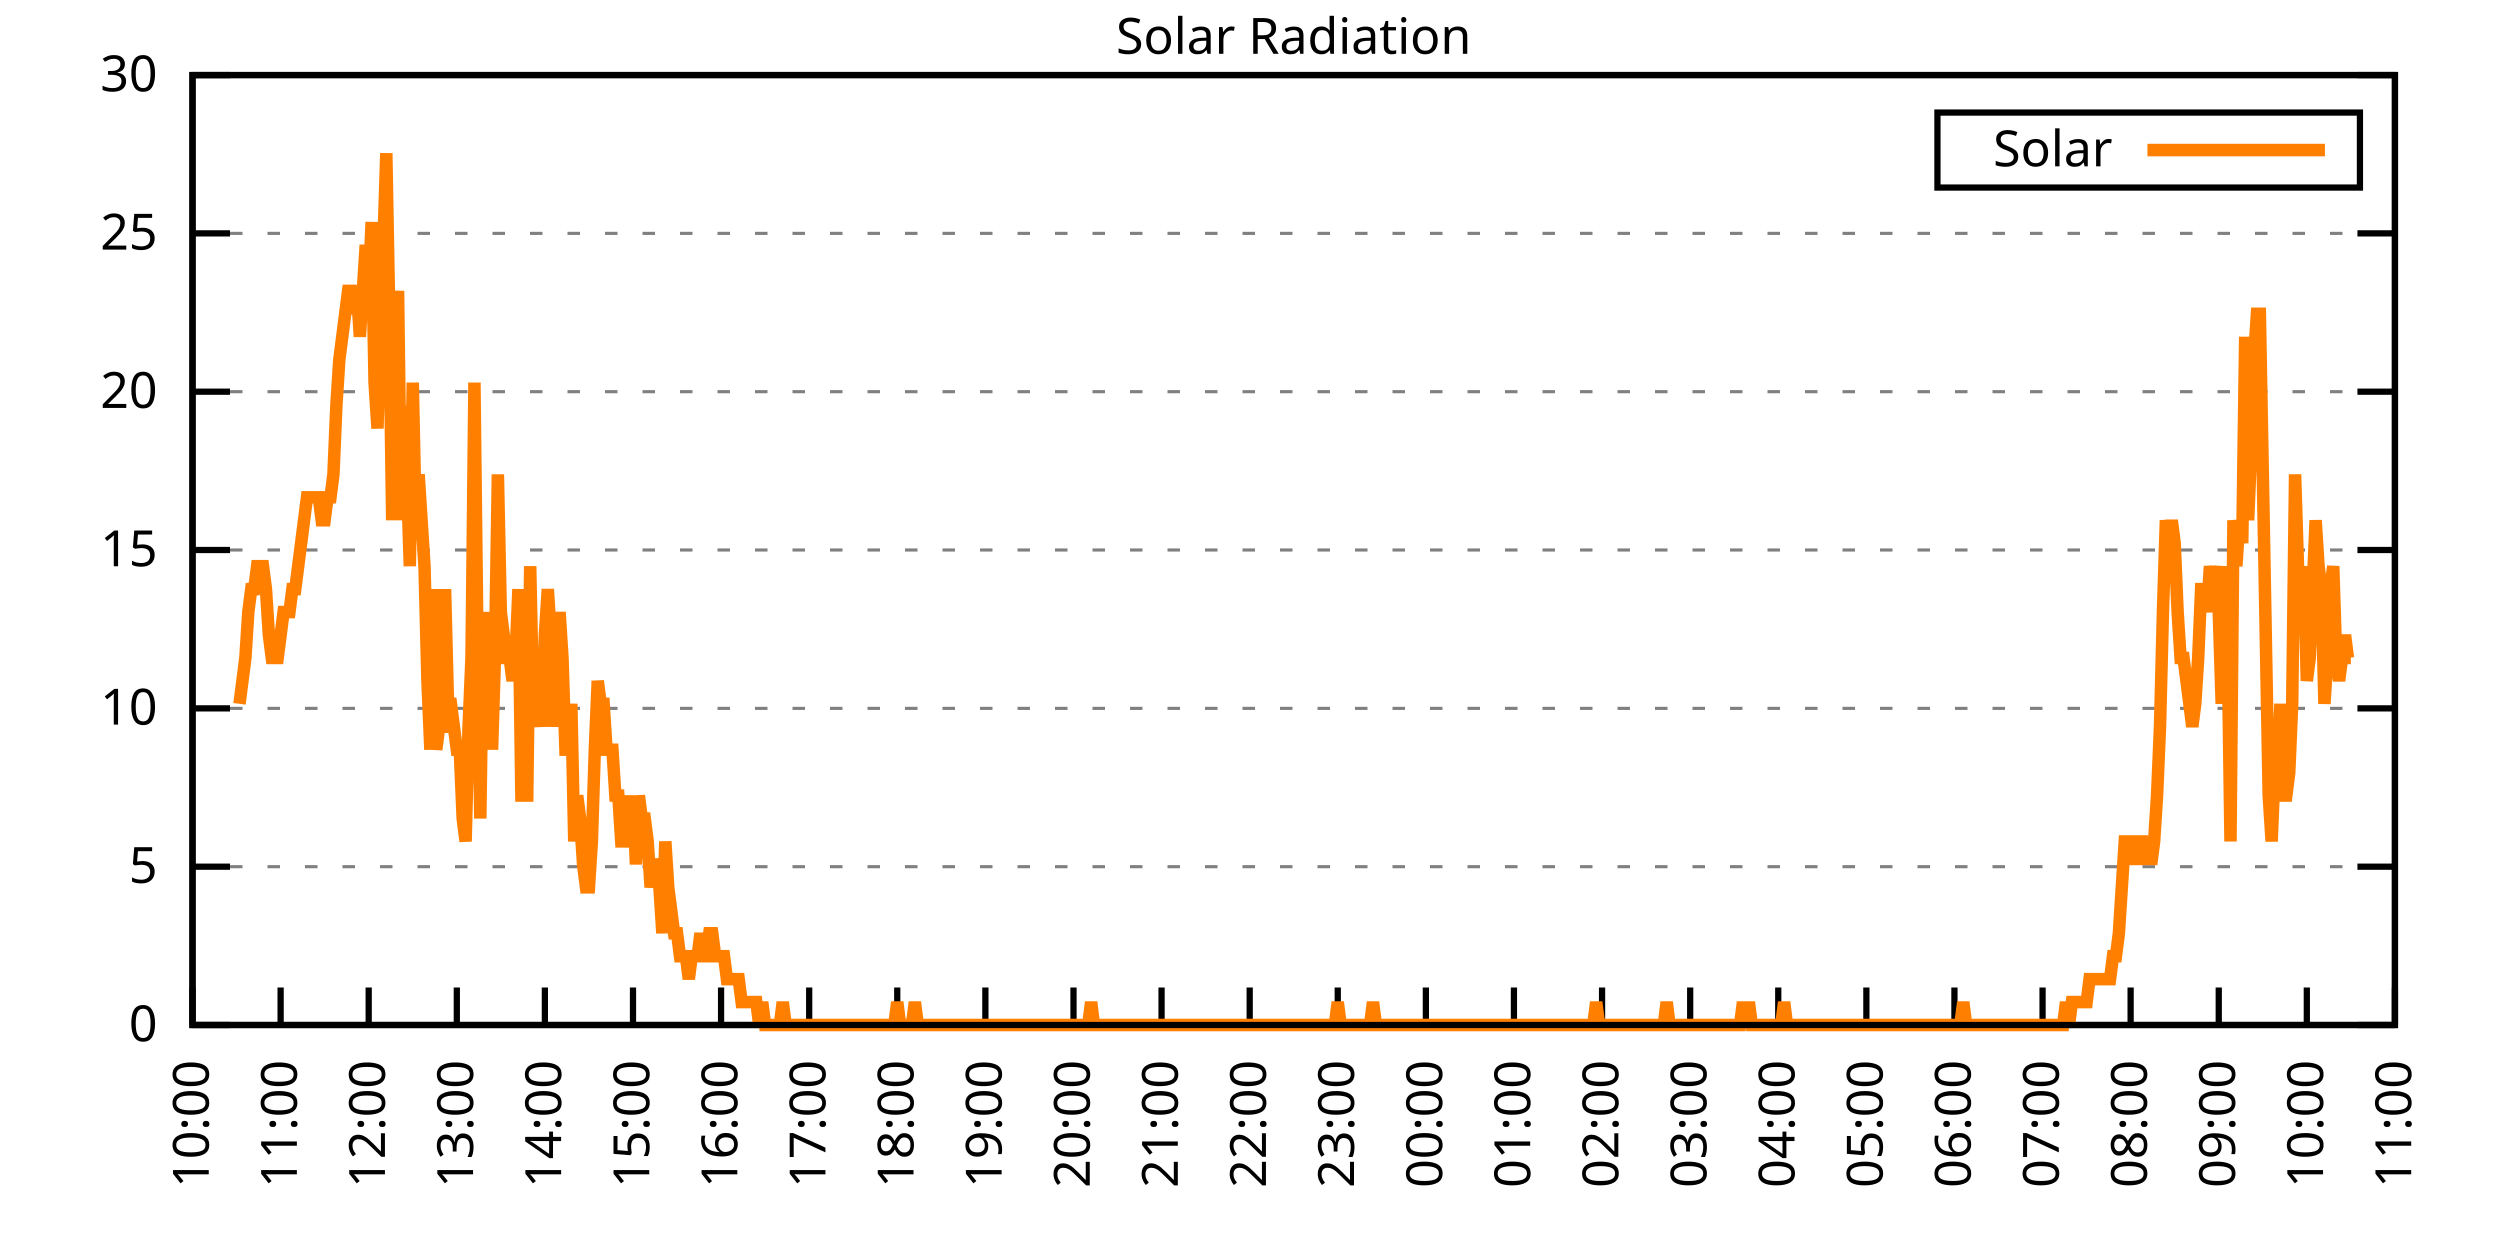
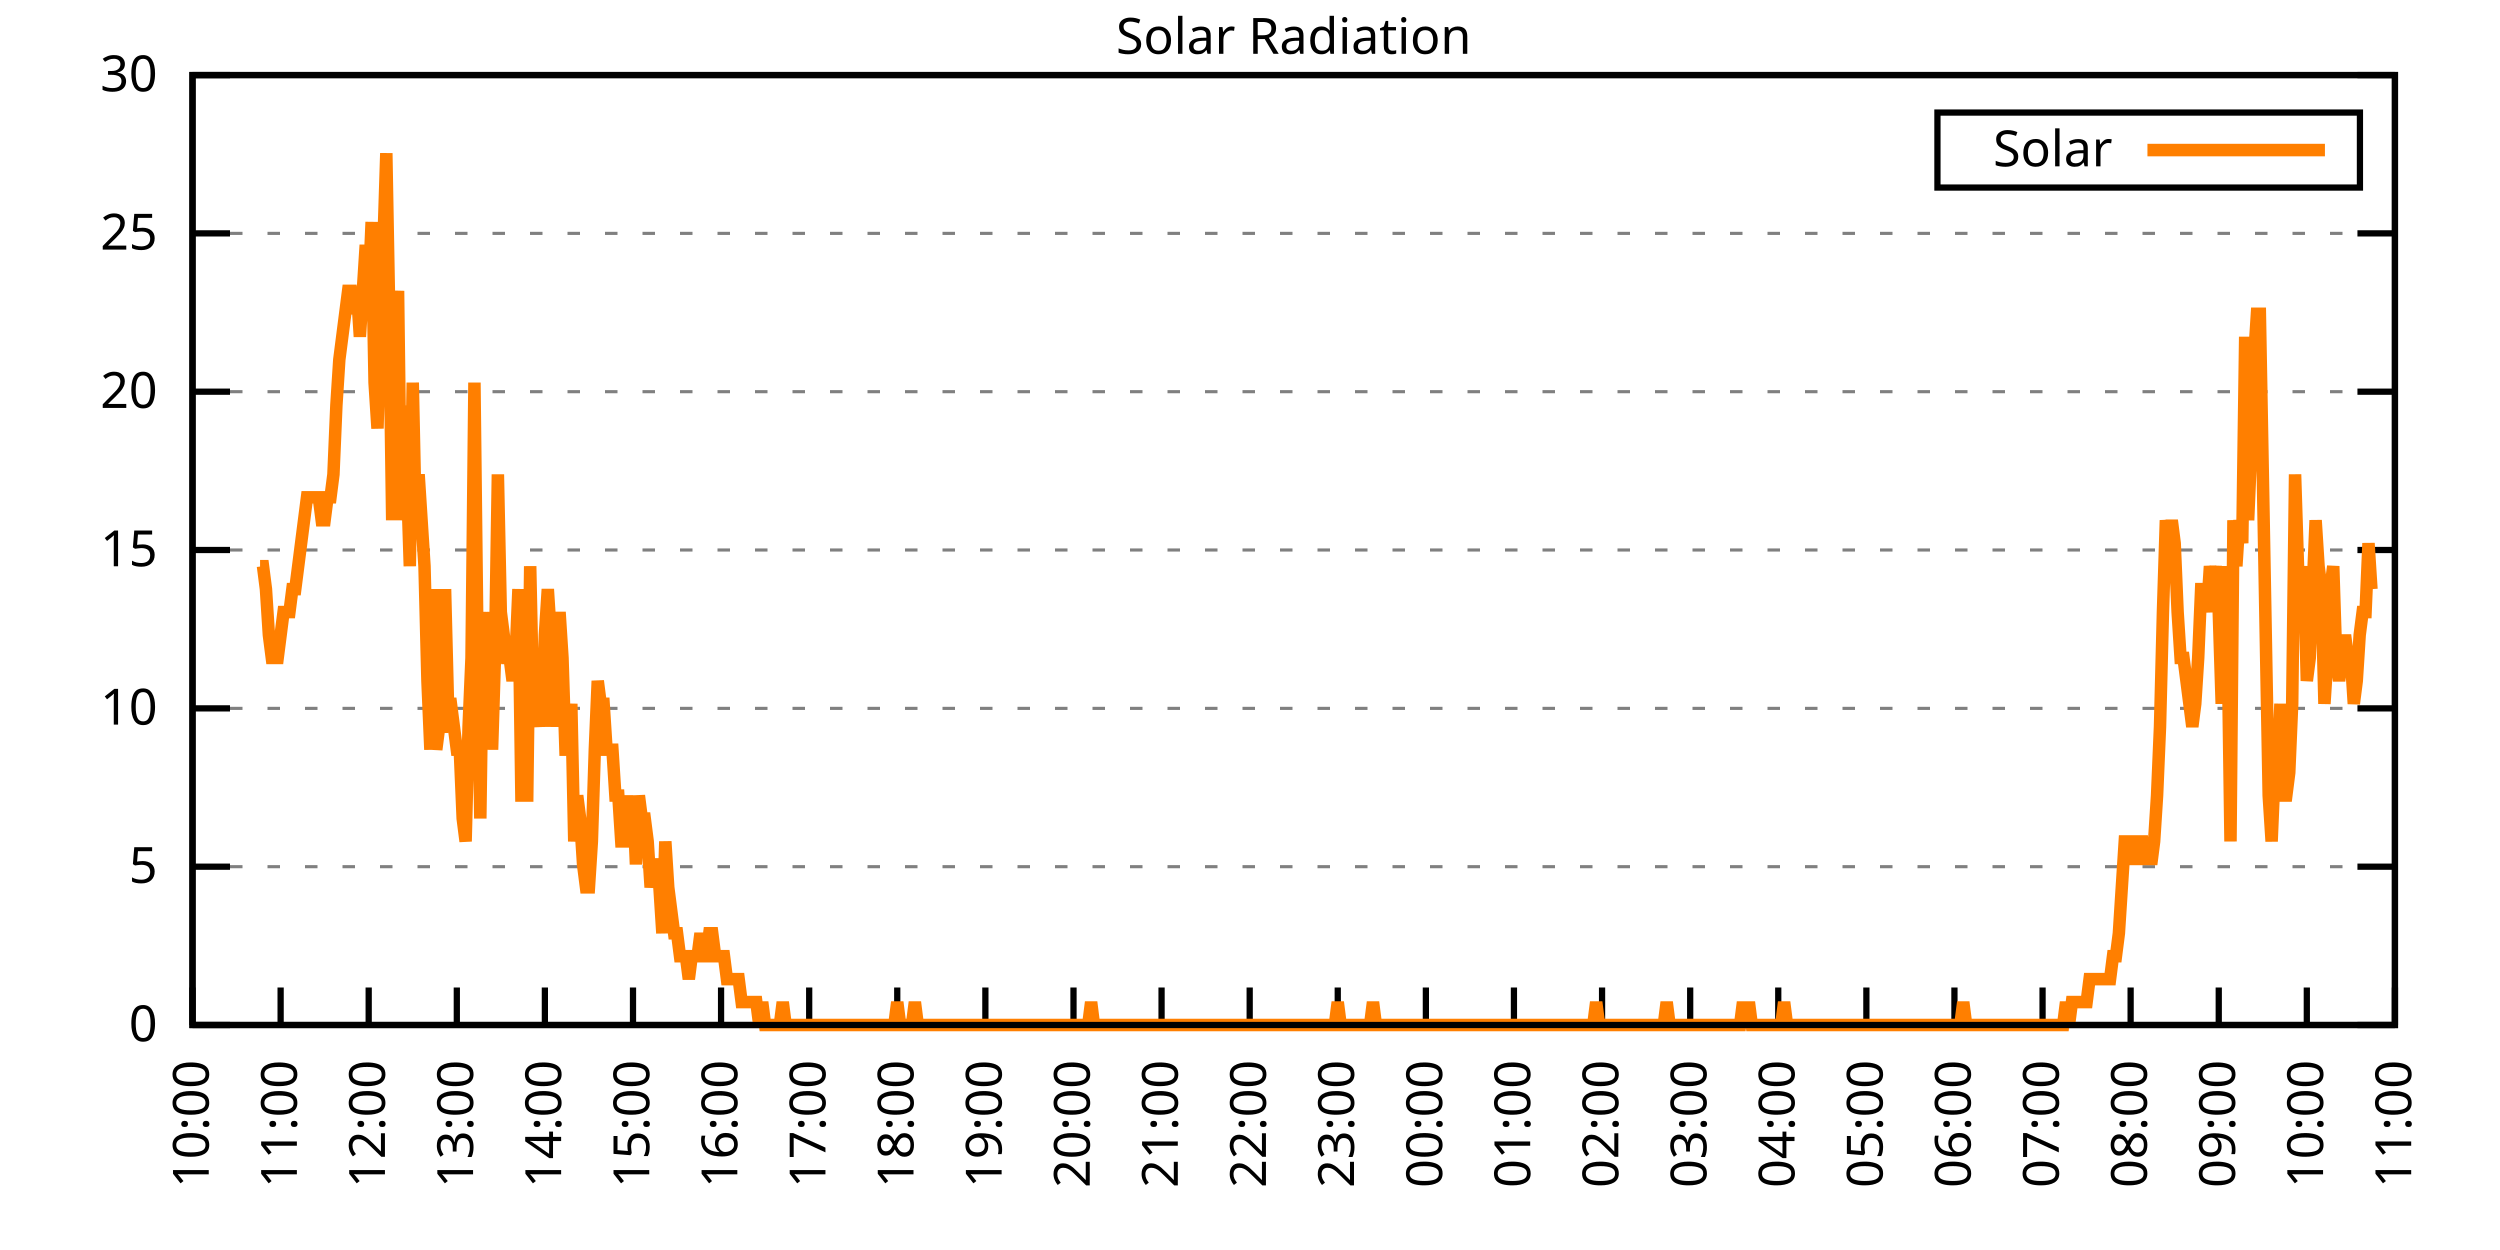
<svg xmlns="http://www.w3.org/2000/svg" xmlns:xlink="http://www.w3.org/1999/xlink" width="400" height="200" viewBox="0 0 400 200">
  <g id="gnuplot_canvas">
    <rect x="0" y="0" width="400" height="200" fill="none" />
    <defs>
      <circle id="gpDot" r="0.5" stroke-width="0.5" stroke="currentColor" />
      <path id="gpPt0" stroke-width="0.333" stroke="currentColor" d="M-1,0 h2 M0,-1 v2" />
      <path id="gpPt1" stroke-width="0.333" stroke="currentColor" d="M-1,-1 L1,1 M1,-1 L-1,1" />
      <path id="gpPt2" stroke-width="0.333" stroke="currentColor" d="M-1,0 L1,0 M0,-1 L0,1 M-1,-1 L1,1 M-1,1 L1,-1" />
      <rect id="gpPt3" stroke-width="0.333" stroke="currentColor" x="-1" y="-1" width="2" height="2" />
      <rect id="gpPt4" stroke-width="0.333" stroke="currentColor" fill="currentColor" x="-1" y="-1" width="2" height="2" />
      <circle id="gpPt5" stroke-width="0.333" stroke="currentColor" cx="0" cy="0" r="1" />
      <use xlink:href="#gpPt5" id="gpPt6" fill="currentColor" stroke="none" />
      <path id="gpPt7" stroke-width="0.333" stroke="currentColor" d="M0,-1.33 L-1.33,0.67 L1.33,0.67 z" />
      <use xlink:href="#gpPt7" id="gpPt8" fill="currentColor" stroke="none" />
      <use xlink:href="#gpPt7" id="gpPt9" stroke="currentColor" transform="rotate(180)" />
      <use xlink:href="#gpPt9" id="gpPt10" fill="currentColor" stroke="none" />
      <use xlink:href="#gpPt3" id="gpPt11" stroke="currentColor" transform="rotate(45)" />
      <use xlink:href="#gpPt11" id="gpPt12" fill="currentColor" stroke="none" />
      <path id="gpPt13" stroke-width="0.333" stroke="currentColor" d="M0,1.330 L1.265,0.411 L0.782,-1.067 L-0.782,-1.076 L-1.265,0.411 z" />
      <use xlink:href="#gpPt13" id="gpPt14" fill="currentColor" stroke="none" />
      <filter id="textbox" filterUnits="objectBoundingBox" x="0" y="0" height="1" width="1">
        <feFlood flood-color="white" flood-opacity="1" result="bgnd" />
        <feComposite in="SourceGraphic" in2="bgnd" operator="atop" />
      </filter>
      <filter id="greybox" filterUnits="objectBoundingBox" x="0" y="0" height="1" width="1">
        <feFlood flood-color="lightgrey" flood-opacity="1" result="grey" />
        <feComposite in="SourceGraphic" in2="grey" operator="atop" />
      </filter>
    </defs>
    <g fill="none" color="white" stroke="currentColor" stroke-width="1.00" stroke-linecap="butt" stroke-linejoin="miter">
</g>
    <g fill="none" color="black" stroke="currentColor" stroke-width="1.00" stroke-linecap="butt" stroke-linejoin="miter">
      <g stroke="none" shape-rendering="crispEdges">
        <polygon fill="rgb(255, 255, 255)" points="30.80,164.00 383.18,164.00 383.18,12.02 30.80,12.02 " />
      </g>
    </g>
    <g fill="none" color="black" stroke="currentColor" stroke-width="1.00" stroke-linecap="butt" stroke-linejoin="miter">
</g>
    <g fill="none" color="black" stroke="black" stroke-width="0.50" stroke-linecap="butt" stroke-linejoin="miter">
</g>
    <g fill="none" color="gray" stroke="currentColor" stroke-width="0.50" stroke-linecap="butt" stroke-linejoin="miter">
      <path stroke="gray" stroke-dasharray="2,4" class="gridline" d="M30.80,164.00 L383.19,164.00  " />
    </g>
    <g fill="none" color="gray" stroke="gray" stroke-width="1.00" stroke-linecap="butt" stroke-linejoin="miter">
</g>
    <g fill="none" color="black" stroke="currentColor" stroke-width="1.00" stroke-linecap="butt" stroke-linejoin="miter">
      <path stroke="black" d="M30.80,164.00 L36.80,164.00 M383.19,164.00 L377.19,164.00  " />
      <g transform="translate(25.20,166.60)" stroke="none" fill="black" font-family="Sans" font-size="8.00" text-anchor="end">
        <text>
          <tspan font-family="Sans"> 0</tspan>
        </text>
      </g>
    </g>
    <g fill="none" color="black" stroke="currentColor" stroke-width="1.00" stroke-linecap="butt" stroke-linejoin="miter">
</g>
    <g fill="none" color="black" stroke="black" stroke-width="0.50" stroke-linecap="butt" stroke-linejoin="miter">
</g>
    <g fill="none" color="gray" stroke="currentColor" stroke-width="0.50" stroke-linecap="butt" stroke-linejoin="miter">
      <path stroke="gray" stroke-dasharray="2,4" class="gridline" d="M30.80,138.67 L383.19,138.67  " />
    </g>
    <g fill="none" color="gray" stroke="gray" stroke-width="1.00" stroke-linecap="butt" stroke-linejoin="miter">
</g>
    <g fill="none" color="black" stroke="currentColor" stroke-width="1.00" stroke-linecap="butt" stroke-linejoin="miter">
      <path stroke="black" d="M30.80,138.67 L36.80,138.67 M383.19,138.67 L377.19,138.67  " />
      <g transform="translate(25.20,141.27)" stroke="none" fill="black" font-family="Sans" font-size="8.00" text-anchor="end">
        <text>
          <tspan font-family="Sans"> 5</tspan>
        </text>
      </g>
    </g>
    <g fill="none" color="black" stroke="currentColor" stroke-width="1.00" stroke-linecap="butt" stroke-linejoin="miter">
</g>
    <g fill="none" color="black" stroke="black" stroke-width="0.50" stroke-linecap="butt" stroke-linejoin="miter">
</g>
    <g fill="none" color="gray" stroke="currentColor" stroke-width="0.50" stroke-linecap="butt" stroke-linejoin="miter">
      <path stroke="gray" stroke-dasharray="2,4" class="gridline" d="M30.80,113.34 L383.19,113.34  " />
    </g>
    <g fill="none" color="gray" stroke="gray" stroke-width="1.00" stroke-linecap="butt" stroke-linejoin="miter">
</g>
    <g fill="none" color="black" stroke="currentColor" stroke-width="1.00" stroke-linecap="butt" stroke-linejoin="miter">
      <path stroke="black" d="M30.80,113.34 L36.80,113.34 M383.19,113.34 L377.19,113.34  " />
      <g transform="translate(25.20,115.94)" stroke="none" fill="black" font-family="Sans" font-size="8.00" text-anchor="end">
        <text>
          <tspan font-family="Sans"> 10</tspan>
        </text>
      </g>
    </g>
    <g fill="none" color="black" stroke="currentColor" stroke-width="1.00" stroke-linecap="butt" stroke-linejoin="miter">
</g>
    <g fill="none" color="black" stroke="black" stroke-width="0.50" stroke-linecap="butt" stroke-linejoin="miter">
</g>
    <g fill="none" color="gray" stroke="currentColor" stroke-width="0.50" stroke-linecap="butt" stroke-linejoin="miter">
      <path stroke="gray" stroke-dasharray="2,4" class="gridline" d="M30.80,88.00 L383.19,88.00  " />
    </g>
    <g fill="none" color="gray" stroke="gray" stroke-width="1.00" stroke-linecap="butt" stroke-linejoin="miter">
</g>
    <g fill="none" color="black" stroke="currentColor" stroke-width="1.00" stroke-linecap="butt" stroke-linejoin="miter">
      <path stroke="black" d="M30.80,88.00 L36.80,88.00 M383.19,88.00 L377.19,88.00  " />
      <g transform="translate(25.20,90.60)" stroke="none" fill="black" font-family="Sans" font-size="8.00" text-anchor="end">
        <text>
          <tspan font-family="Sans"> 15</tspan>
        </text>
      </g>
    </g>
    <g fill="none" color="black" stroke="currentColor" stroke-width="1.00" stroke-linecap="butt" stroke-linejoin="miter">
</g>
    <g fill="none" color="black" stroke="black" stroke-width="0.50" stroke-linecap="butt" stroke-linejoin="miter">
</g>
    <g fill="none" color="gray" stroke="currentColor" stroke-width="0.50" stroke-linecap="butt" stroke-linejoin="miter">
      <path stroke="gray" stroke-dasharray="2,4" class="gridline" d="M30.80,62.67 L383.19,62.67  " />
    </g>
    <g fill="none" color="gray" stroke="gray" stroke-width="1.00" stroke-linecap="butt" stroke-linejoin="miter">
</g>
    <g fill="none" color="black" stroke="currentColor" stroke-width="1.00" stroke-linecap="butt" stroke-linejoin="miter">
      <path stroke="black" d="M30.80,62.67 L36.80,62.67 M383.19,62.67 L377.19,62.67  " />
      <g transform="translate(25.20,65.27)" stroke="none" fill="black" font-family="Sans" font-size="8.00" text-anchor="end">
        <text>
          <tspan font-family="Sans"> 20</tspan>
        </text>
      </g>
    </g>
    <g fill="none" color="black" stroke="currentColor" stroke-width="1.00" stroke-linecap="butt" stroke-linejoin="miter">
</g>
    <g fill="none" color="black" stroke="black" stroke-width="0.50" stroke-linecap="butt" stroke-linejoin="miter">
</g>
    <g fill="none" color="gray" stroke="currentColor" stroke-width="0.50" stroke-linecap="butt" stroke-linejoin="miter">
      <path stroke="gray" stroke-dasharray="2,4" class="gridline" d="M30.80,37.34 L383.19,37.34  " />
    </g>
    <g fill="none" color="gray" stroke="gray" stroke-width="1.00" stroke-linecap="butt" stroke-linejoin="miter">
</g>
    <g fill="none" color="black" stroke="currentColor" stroke-width="1.00" stroke-linecap="butt" stroke-linejoin="miter">
      <path stroke="black" d="M30.80,37.34 L36.80,37.34 M383.19,37.34 L377.19,37.34  " />
      <g transform="translate(25.20,39.94)" stroke="none" fill="black" font-family="Sans" font-size="8.00" text-anchor="end">
        <text>
          <tspan font-family="Sans"> 25</tspan>
        </text>
      </g>
    </g>
    <g fill="none" color="black" stroke="currentColor" stroke-width="1.00" stroke-linecap="butt" stroke-linejoin="miter">
</g>
    <g fill="none" color="black" stroke="black" stroke-width="0.50" stroke-linecap="butt" stroke-linejoin="miter">
</g>
    <g fill="none" color="gray" stroke="currentColor" stroke-width="0.50" stroke-linecap="butt" stroke-linejoin="miter">
      <path stroke="gray" stroke-dasharray="2,4" class="gridline" d="M30.80,12.01 L383.19,12.01  " />
    </g>
    <g fill="none" color="gray" stroke="gray" stroke-width="1.00" stroke-linecap="butt" stroke-linejoin="miter">
</g>
    <g fill="none" color="black" stroke="currentColor" stroke-width="1.00" stroke-linecap="butt" stroke-linejoin="miter">
      <path stroke="black" d="M30.80,12.01 L36.80,12.01 M383.19,12.01 L377.19,12.01  " />
      <g transform="translate(25.20,14.61)" stroke="none" fill="black" font-family="Sans" font-size="8.00" text-anchor="end">
        <text>
          <tspan font-family="Sans"> 30</tspan>
        </text>
      </g>
    </g>
    <g fill="none" color="black" stroke="currentColor" stroke-width="1.00" stroke-linecap="butt" stroke-linejoin="miter">
      <path stroke="black" d="M30.80,164.00 L30.80,158.00  " />
      <g transform="translate(33.40,169.60) rotate(270.00)" stroke="none" fill="black" font-family="Sans" font-size="8.00" text-anchor="end">
        <text>
          <tspan font-family="Sans">10:00</tspan>
        </text>
      </g>
    </g>
    <g fill="none" color="black" stroke="currentColor" stroke-width="1.00" stroke-linecap="butt" stroke-linejoin="miter">
      <path stroke="black" d="M44.90,164.00 L44.90,158.00  " />
      <g transform="translate(47.50,169.60) rotate(270.00)" stroke="none" fill="black" font-family="Sans" font-size="8.00" text-anchor="end">
        <text>
          <tspan font-family="Sans">11:00</tspan>
        </text>
      </g>
    </g>
    <g fill="none" color="black" stroke="currentColor" stroke-width="1.00" stroke-linecap="butt" stroke-linejoin="miter">
      <path stroke="black" d="M58.99,164.00 L58.99,158.00  " />
      <g transform="translate(61.59,169.60) rotate(270.00)" stroke="none" fill="black" font-family="Sans" font-size="8.00" text-anchor="end">
        <text>
          <tspan font-family="Sans">12:00</tspan>
        </text>
      </g>
    </g>
    <g fill="none" color="black" stroke="currentColor" stroke-width="1.00" stroke-linecap="butt" stroke-linejoin="miter">
      <path stroke="black" d="M73.09,164.00 L73.09,158.00  " />
      <g transform="translate(75.69,169.60) rotate(270.00)" stroke="none" fill="black" font-family="Sans" font-size="8.00" text-anchor="end">
        <text>
          <tspan font-family="Sans">13:00</tspan>
        </text>
      </g>
    </g>
    <g fill="none" color="black" stroke="currentColor" stroke-width="1.00" stroke-linecap="butt" stroke-linejoin="miter">
      <path stroke="black" d="M87.18,164.00 L87.18,158.00  " />
      <g transform="translate(89.78,169.60) rotate(270.00)" stroke="none" fill="black" font-family="Sans" font-size="8.00" text-anchor="end">
        <text>
          <tspan font-family="Sans">14:00</tspan>
        </text>
      </g>
    </g>
    <g fill="none" color="black" stroke="currentColor" stroke-width="1.00" stroke-linecap="butt" stroke-linejoin="miter">
      <path stroke="black" d="M101.28,164.00 L101.28,158.00  " />
      <g transform="translate(103.88,169.60) rotate(270.00)" stroke="none" fill="black" font-family="Sans" font-size="8.00" text-anchor="end">
        <text>
          <tspan font-family="Sans">15:00</tspan>
        </text>
      </g>
    </g>
    <g fill="none" color="black" stroke="currentColor" stroke-width="1.00" stroke-linecap="butt" stroke-linejoin="miter">
      <path stroke="black" d="M115.37,164.00 L115.37,158.00  " />
      <g transform="translate(117.97,169.60) rotate(270.00)" stroke="none" fill="black" font-family="Sans" font-size="8.00" text-anchor="end">
        <text>
          <tspan font-family="Sans">16:00</tspan>
        </text>
      </g>
    </g>
    <g fill="none" color="black" stroke="currentColor" stroke-width="1.00" stroke-linecap="butt" stroke-linejoin="miter">
      <path stroke="black" d="M129.47,164.00 L129.47,158.00  " />
      <g transform="translate(132.07,169.60) rotate(270.00)" stroke="none" fill="black" font-family="Sans" font-size="8.00" text-anchor="end">
        <text>
          <tspan font-family="Sans">17:00</tspan>
        </text>
      </g>
    </g>
    <g fill="none" color="black" stroke="currentColor" stroke-width="1.00" stroke-linecap="butt" stroke-linejoin="miter">
      <path stroke="black" d="M143.56,164.00 L143.56,158.00  " />
      <g transform="translate(146.16,169.60) rotate(270.00)" stroke="none" fill="black" font-family="Sans" font-size="8.00" text-anchor="end">
        <text>
          <tspan font-family="Sans">18:00</tspan>
        </text>
      </g>
    </g>
    <g fill="none" color="black" stroke="currentColor" stroke-width="1.00" stroke-linecap="butt" stroke-linejoin="miter">
      <path stroke="black" d="M157.66,164.00 L157.66,158.00  " />
      <g transform="translate(160.26,169.60) rotate(270.00)" stroke="none" fill="black" font-family="Sans" font-size="8.00" text-anchor="end">
        <text>
          <tspan font-family="Sans">19:00</tspan>
        </text>
      </g>
    </g>
    <g fill="none" color="black" stroke="currentColor" stroke-width="1.00" stroke-linecap="butt" stroke-linejoin="miter">
      <path stroke="black" d="M171.76,164.00 L171.76,158.00  " />
      <g transform="translate(174.36,169.60) rotate(270.00)" stroke="none" fill="black" font-family="Sans" font-size="8.00" text-anchor="end">
        <text>
          <tspan font-family="Sans">20:00</tspan>
        </text>
      </g>
    </g>
    <g fill="none" color="black" stroke="currentColor" stroke-width="1.00" stroke-linecap="butt" stroke-linejoin="miter">
      <path stroke="black" d="M185.85,164.00 L185.85,158.00  " />
      <g transform="translate(188.45,169.60) rotate(270.00)" stroke="none" fill="black" font-family="Sans" font-size="8.00" text-anchor="end">
        <text>
          <tspan font-family="Sans">21:00</tspan>
        </text>
      </g>
    </g>
    <g fill="none" color="black" stroke="currentColor" stroke-width="1.00" stroke-linecap="butt" stroke-linejoin="miter">
      <path stroke="black" d="M199.95,164.00 L199.95,158.00  " />
      <g transform="translate(202.55,169.60) rotate(270.00)" stroke="none" fill="black" font-family="Sans" font-size="8.00" text-anchor="end">
        <text>
          <tspan font-family="Sans">22:00</tspan>
        </text>
      </g>
    </g>
    <g fill="none" color="black" stroke="currentColor" stroke-width="1.00" stroke-linecap="butt" stroke-linejoin="miter">
      <path stroke="black" d="M214.04,164.00 L214.04,158.00  " />
      <g transform="translate(216.64,169.60) rotate(270.00)" stroke="none" fill="black" font-family="Sans" font-size="8.00" text-anchor="end">
        <text>
          <tspan font-family="Sans">23:00</tspan>
        </text>
      </g>
    </g>
    <g fill="none" color="black" stroke="currentColor" stroke-width="1.00" stroke-linecap="butt" stroke-linejoin="miter">
      <path stroke="black" d="M228.14,164.00 L228.14,158.00  " />
      <g transform="translate(230.74,169.60) rotate(270.00)" stroke="none" fill="black" font-family="Sans" font-size="8.00" text-anchor="end">
        <text>
          <tspan font-family="Sans">00:00</tspan>
        </text>
      </g>
    </g>
    <g fill="none" color="black" stroke="currentColor" stroke-width="1.00" stroke-linecap="butt" stroke-linejoin="miter">
      <path stroke="black" d="M242.23,164.00 L242.23,158.00  " />
      <g transform="translate(244.83,169.60) rotate(270.00)" stroke="none" fill="black" font-family="Sans" font-size="8.00" text-anchor="end">
        <text>
          <tspan font-family="Sans">01:00</tspan>
        </text>
      </g>
    </g>
    <g fill="none" color="black" stroke="currentColor" stroke-width="1.00" stroke-linecap="butt" stroke-linejoin="miter">
      <path stroke="black" d="M256.33,164.00 L256.33,158.00  " />
      <g transform="translate(258.93,169.60) rotate(270.00)" stroke="none" fill="black" font-family="Sans" font-size="8.00" text-anchor="end">
        <text>
          <tspan font-family="Sans">02:00</tspan>
        </text>
      </g>
    </g>
    <g fill="none" color="black" stroke="currentColor" stroke-width="1.00" stroke-linecap="butt" stroke-linejoin="miter">
      <path stroke="black" d="M270.43,164.00 L270.43,158.00  " />
      <g transform="translate(273.03,169.60) rotate(270.00)" stroke="none" fill="black" font-family="Sans" font-size="8.00" text-anchor="end">
        <text>
          <tspan font-family="Sans">03:00</tspan>
        </text>
      </g>
    </g>
    <g fill="none" color="black" stroke="currentColor" stroke-width="1.00" stroke-linecap="butt" stroke-linejoin="miter">
      <path stroke="black" d="M284.52,164.00 L284.52,158.00  " />
      <g transform="translate(287.12,169.60) rotate(270.00)" stroke="none" fill="black" font-family="Sans" font-size="8.00" text-anchor="end">
        <text>
          <tspan font-family="Sans">04:00</tspan>
        </text>
      </g>
    </g>
    <g fill="none" color="black" stroke="currentColor" stroke-width="1.00" stroke-linecap="butt" stroke-linejoin="miter">
      <path stroke="black" d="M298.62,164.00 L298.62,158.00  " />
      <g transform="translate(301.22,169.60) rotate(270.00)" stroke="none" fill="black" font-family="Sans" font-size="8.00" text-anchor="end">
        <text>
          <tspan font-family="Sans">05:00</tspan>
        </text>
      </g>
    </g>
    <g fill="none" color="black" stroke="currentColor" stroke-width="1.00" stroke-linecap="butt" stroke-linejoin="miter">
      <path stroke="black" d="M312.71,164.00 L312.71,158.00  " />
      <g transform="translate(315.31,169.60) rotate(270.00)" stroke="none" fill="black" font-family="Sans" font-size="8.00" text-anchor="end">
        <text>
          <tspan font-family="Sans">06:00</tspan>
        </text>
      </g>
    </g>
    <g fill="none" color="black" stroke="currentColor" stroke-width="1.00" stroke-linecap="butt" stroke-linejoin="miter">
      <path stroke="black" d="M326.81,164.00 L326.81,158.00  " />
      <g transform="translate(329.41,169.60) rotate(270.00)" stroke="none" fill="black" font-family="Sans" font-size="8.00" text-anchor="end">
        <text>
          <tspan font-family="Sans">07:00</tspan>
        </text>
      </g>
    </g>
    <g fill="none" color="black" stroke="currentColor" stroke-width="1.00" stroke-linecap="butt" stroke-linejoin="miter">
      <path stroke="black" d="M340.90,164.00 L340.90,158.00  " />
      <g transform="translate(343.50,169.60) rotate(270.00)" stroke="none" fill="black" font-family="Sans" font-size="8.00" text-anchor="end">
        <text>
          <tspan font-family="Sans">08:00</tspan>
        </text>
      </g>
    </g>
    <g fill="none" color="black" stroke="currentColor" stroke-width="1.00" stroke-linecap="butt" stroke-linejoin="miter">
      <path stroke="black" d="M355.00,164.00 L355.00,158.00  " />
      <g transform="translate(357.60,169.60) rotate(270.00)" stroke="none" fill="black" font-family="Sans" font-size="8.00" text-anchor="end">
        <text>
          <tspan font-family="Sans">09:00</tspan>
        </text>
      </g>
    </g>
    <g fill="none" color="black" stroke="currentColor" stroke-width="1.00" stroke-linecap="butt" stroke-linejoin="miter">
      <path stroke="black" d="M369.09,164.00 L369.09,158.00  " />
      <g transform="translate(371.69,169.60) rotate(270.00)" stroke="none" fill="black" font-family="Sans" font-size="8.00" text-anchor="end">
        <text>
          <tspan font-family="Sans">10:00</tspan>
        </text>
      </g>
    </g>
    <g fill="none" color="black" stroke="currentColor" stroke-width="1.00" stroke-linecap="butt" stroke-linejoin="miter">
      <path stroke="black" d="M383.19,164.00 L383.19,158.00  " />
      <g transform="translate(385.79,169.60) rotate(270.00)" stroke="none" fill="black" font-family="Sans" font-size="8.00" text-anchor="end">
        <text>
          <tspan font-family="Sans">11:00</tspan>
        </text>
      </g>
    </g>
    <g fill="none" color="black" stroke="currentColor" stroke-width="1.00" stroke-linecap="butt" stroke-linejoin="miter">
</g>
    <g fill="none" color="black" stroke="currentColor" stroke-width="1.00" stroke-linecap="butt" stroke-linejoin="miter">
      <path stroke="black" d="M30.80,12.01 L30.80,164.00 L383.19,164.00 L383.19,12.01 L30.80,12.01 Z  " />
    </g>
    <g fill="none" color="black" stroke="currentColor" stroke-width="1.00" stroke-linecap="butt" stroke-linejoin="miter">
</g>
    <g fill="none" color="black" stroke="currentColor" stroke-width="1.00" stroke-linecap="butt" stroke-linejoin="miter">
      <path stroke="black" d="M309.99,30.01 L309.99,18.01 L377.59,18.01 L377.59,30.01 L309.99,30.01 Z  " />
    </g>
    <g id="Solar_Radiation_plot_1">
      <g fill="none" color="white" stroke="black" stroke-width="2.00" stroke-linecap="butt" stroke-linejoin="miter">
</g>
      <g fill="none" color="black" stroke="currentColor" stroke-width="2.00" stroke-linecap="butt" stroke-linejoin="miter">
        <g transform="translate(337.99,26.61)" stroke="none" fill="black" font-family="Sans" font-size="8.00" text-anchor="end">
          <text>
            <tspan font-family="Sans">Solar</tspan>
          </text>
        </g>
      </g>
      <g fill="none" color="black" stroke="currentColor" stroke-width="2.00" stroke-linecap="butt" stroke-linejoin="miter">
-         <path stroke="rgb(255, 127,   0)" d="M343.59,24.01 L371.99,24.01 M38.32,112.61 L38.79,108.94 L39.26,105.27 L39.73,97.93 L40.20,94.26 L40.67,94.26   L41.14,90.59 L41.61,90.59 L42.08,90.59 L42.55,94.26 L43.02,101.60 L43.49,105.27 L43.96,105.27 L44.43,105.27   L44.90,101.60 L45.37,97.93 L45.84,97.93 L46.31,97.93 L46.78,94.26 L47.24,94.26 L47.71,90.59 L48.18,86.91   L48.65,83.24 L49.12,79.57 L49.59,79.57 L50.06,79.57 L50.53,79.57 L51.00,79.57 L51.47,83.24 L51.94,83.24   L52.41,79.57 L52.88,79.57 L53.35,75.90 L53.82,64.89 L54.29,57.55 L54.76,53.88 L55.23,50.21 L55.70,46.54   L56.17,46.54 L56.64,50.21 L57.11,46.54 L57.58,53.88 L58.05,46.54 L58.52,39.19 L58.99,46.54 L59.46,35.52   L59.93,61.22 L60.40,68.56 L60.87,50.21 L61.34,39.19 L61.81,24.51 L62.28,50.21 L62.75,83.24 L63.22,53.88   L63.69,46.54 L64.16,83.24 L64.63,64.89 L65.10,75.90 L65.57,90.59 L66.04,61.22 L66.51,83.24 L66.98,75.90   L67.45,83.24 L67.92,90.59 L68.39,108.94 L68.86,119.95 L69.33,94.26 L69.80,119.95 L70.27,116.28 L70.74,116.28   L71.21,94.26 L71.68,112.61 L72.15,112.61 L72.62,116.28 L73.09,119.95 L73.56,119.95 L74.03,130.96 L74.50,134.63   L74.97,116.28 L75.44,105.27 L75.91,61.22 L76.38,101.60 L76.85,130.96 L77.32,97.93 L77.79,108.94 L78.26,97.93   L78.73,119.95 L79.19,105.27 L79.66,75.90 L80.13,97.93 L80.60,101.60 L81.07,105.27 L81.54,105.27 L82.01,108.94   L82.48,105.27 L82.95,94.26 L83.42,127.29 L83.89,127.29 L84.36,127.29 L84.83,90.59 L85.30,112.61 L85.77,116.28   L86.24,105.27 L86.71,116.28 L87.18,101.60 L87.65,94.26 L88.12,101.60 L88.59,116.28 L89.06,105.27 L89.53,97.93   L90.00,105.27 L90.47,119.95 L90.94,119.95 L91.41,112.61 L91.88,134.63 L92.35,127.29 L92.82,130.96 L93.29,138.30   L93.76,141.98 L94.23,141.98 L94.70,134.63 L95.17,119.95 L95.64,108.94 L96.11,112.61 L96.58,112.61 L97.05,119.95   L97.52,119.95 L97.99,119.95 L98.46,127.29 L98.93,127.29 L99.40,134.63 L99.87,134.63 L100.34,127.29 L100.81,134.63   L101.28,127.29 L101.75,138.30 L102.22,127.29 L102.69,130.96 L103.16,130.96 L103.63,134.63 L104.10,141.98 L104.57,138.30   L105.04,138.30 L105.51,141.98 L105.98,149.32 L106.45,134.63 L106.92,141.98 L107.39,145.65 L107.86,149.32 L108.33,149.32   L108.80,152.99 L109.27,152.99 L109.74,152.99 L110.21,156.66 L110.68,152.99 L111.14,152.99 L111.61,152.99 L112.08,149.32   L112.55,152.99 L113.02,152.99 L113.49,149.32 L113.96,149.32 L114.43,152.99 L114.90,152.99 L115.37,152.99 L115.84,152.99   L116.31,156.66 L116.78,156.66 L117.25,156.66 L117.72,156.66 L118.19,156.66 L118.66,160.33 L119.13,160.33 L119.60,160.33   L120.07,160.33 L120.54,160.33 L121.01,160.33 L121.48,164.00 L121.95,160.33 L122.42,164.00 L122.89,164.00 L123.36,164.00   L123.83,164.00 L124.30,164.00 L124.77,164.00 L125.24,160.33 L125.71,164.00 L126.18,164.00 L126.65,164.00 L127.12,164.00   L127.59,164.00 L128.06,164.00 L128.53,164.00 L129.00,164.00 L129.47,164.00 L129.94,164.00 L130.41,164.00 L130.88,164.00   L131.35,164.00 L131.82,164.00 L132.29,164.00 L132.76,164.00 L133.23,164.00 L133.70,164.00 L134.17,164.00 L134.64,164.00   L135.11,164.00 L135.58,164.00 L136.05,164.00 L136.52,164.00 L136.99,164.00 L137.46,164.00 L137.93,164.00 L138.40,164.00   L138.87,164.00 L139.34,164.00 L139.81,164.00 L140.28,164.00 L140.75,164.00 L141.22,164.00 L141.69,164.00 L142.16,164.00   L142.63,164.00 L143.09,164.00 L143.56,160.33 L144.03,164.00 L144.50,164.00 L144.97,164.00 L145.44,164.00 L145.91,164.00   L146.38,160.33 L146.85,164.00 L147.32,164.00 L147.79,164.00 L148.26,164.00 L148.73,164.00 L149.20,164.00 L149.67,164.00   L150.14,164.00 L150.61,164.00 L151.08,164.00 L151.55,164.00 L152.02,164.00 L152.49,164.00 L152.96,164.00 L153.43,164.00   L153.90,164.00 L154.37,164.00 L154.84,164.00 L155.31,164.00 L155.78,164.00 L156.25,164.00 L156.72,164.00 L157.19,164.00   L157.66,164.00 L158.13,164.00 L158.60,164.00 L159.07,164.00 L159.54,164.00 L160.01,164.00 L160.48,164.00 L160.95,164.00   L161.42,164.00 L161.89,164.00 L162.36,164.00 L162.83,164.00 L163.30,164.00 L163.77,164.00 L164.24,164.00 L164.71,164.00   L165.18,164.00 L165.65,164.00 L166.12,164.00 L166.59,164.00 L167.06,164.00 L167.53,164.00 L168.00,164.00 L168.47,164.00   L168.94,164.00 L169.41,164.00 L169.88,164.00 L170.35,164.00 L170.82,164.00 L171.29,164.00 L171.76,164.00 L172.23,164.00   L172.70,164.00 L173.17,164.00 L173.64,164.00 L174.11,164.00 L174.58,160.33 L175.04,164.00 L175.51,164.00 L175.98,164.00   L176.45,164.00 L176.92,164.00 L177.39,164.00 L177.86,164.00 L178.33,164.00 L178.80,164.00 L179.27,164.00 L179.74,164.00   L180.21,164.00 L180.68,164.00 L181.15,164.00 L181.62,164.00 L182.09,164.00 L182.56,164.00 L183.03,164.00 L183.50,164.00   L183.97,164.00 L184.44,164.00 L184.91,164.00 L185.38,164.00 L185.85,164.00 L186.32,164.00 L186.79,164.00 L187.26,164.00   L187.73,164.00 L188.20,164.00 L188.67,164.00 L189.14,164.00 L189.61,164.00 L190.08,164.00 L190.55,164.00 L191.02,164.00   L191.49,164.00 L191.96,164.00 L192.43,164.00 L192.90,164.00 L193.37,164.00 L193.84,164.00 L194.31,164.00 L194.78,164.00   L195.25,164.00 L195.72,164.00 L196.19,164.00 L196.66,164.00 L197.13,164.00 L197.60,164.00 L198.07,164.00 L198.54,164.00   L199.01,164.00 L199.48,164.00 L199.95,164.00 L200.42,164.00 L200.89,164.00 L201.36,164.00 L201.83,164.00 L202.30,164.00   L202.77,164.00 L203.24,164.00 L203.71,164.00 L204.18,164.00 L204.65,164.00 L205.12,164.00 L205.59,164.00 L206.06,164.00   L206.53,164.00 L207.00,164.00 L207.46,164.00 L207.93,164.00 L208.40,164.00 L208.87,164.00 L209.34,164.00 L209.81,164.00   L210.28,164.00 L210.75,164.00 L211.22,164.00 L211.69,164.00 L212.16,164.00 L212.63,164.00 L213.10,164.00 L213.57,164.00   L214.04,160.33 L214.51,164.00 L214.98,164.00 L215.45,164.00 L215.92,164.00 L216.39,164.00 L216.86,164.00 L217.33,164.00   L217.80,164.00 L218.27,164.00 L218.74,164.00 L219.21,164.00 L219.68,160.33 L220.15,164.00 L220.62,164.00 L221.09,164.00   L221.56,164.00 L222.03,164.00 L222.50,164.00 L222.97,164.00 L223.44,164.00 L223.91,164.00 L224.38,164.00 L224.85,164.00   L225.32,164.00 L225.79,164.00 L226.26,164.00 L226.73,164.00 L227.20,164.00 L227.67,164.00 L228.14,164.00 L228.61,164.00   L229.08,164.00 L229.55,164.00 L230.02,164.00 L230.49,164.00 L230.96,164.00 L231.43,164.00 L231.90,164.00 L232.37,164.00   L232.84,164.00 L233.31,164.00 L233.78,164.00 L234.25,164.00 L234.72,164.00 L235.19,164.00 L235.66,164.00 L236.13,164.00   L236.60,164.00 L237.07,164.00 L237.54,164.00 L238.01,164.00 L238.48,164.00 L238.95,164.00 L239.41,164.00 L239.88,164.00   L240.35,164.00 L240.82,164.00 L241.29,164.00 L241.76,164.00 L242.23,164.00 L242.70,164.00 L243.17,164.00 L243.64,164.00   L244.11,164.00 L244.58,164.00 L245.05,164.00 L245.52,164.00 L245.99,164.00 L246.46,164.00 L246.93,164.00 L247.40,164.00   L247.87,164.00 L248.34,164.00 L248.81,164.00 L249.28,164.00 L249.75,164.00 L250.22,164.00 L250.69,164.00 L251.16,164.00   L251.63,164.00 L252.10,164.00 L252.57,164.00 L253.04,164.00 L253.51,164.00 L253.98,164.00 L254.45,164.00 L254.92,164.00   L255.39,160.33 L255.86,164.00 L256.33,164.00 L256.80,164.00 L257.27,164.00 L257.74,164.00 L258.21,164.00 L258.68,164.00   L259.15,164.00 L259.62,164.00 L260.09,164.00 L260.56,164.00 L261.03,164.00 L261.50,164.00 L261.97,164.00 L262.44,164.00   L262.91,164.00 L263.38,164.00 L263.85,164.00 L264.32,164.00 L264.79,164.00 L265.26,164.00 L265.73,164.00 L266.20,164.00   L266.67,160.33 L267.14,164.00 L267.61,164.00 L268.08,164.00 L268.55,164.00 L269.02,164.00 L269.49,164.00 L269.96,164.00   L270.43,164.00 L270.90,164.00 L271.36,164.00 L271.83,164.00 L272.30,164.00 L272.77,164.00 L273.24,164.00 L273.71,164.00   L274.18,164.00 L274.65,164.00 L275.12,164.00 L275.59,164.00 L276.06,164.00 L276.53,164.00 L277.00,164.00 L277.47,164.00   L277.94,164.00 L278.41,164.00 L278.88,160.33 L279.35,164.00 L279.82,160.33 L280.29,164.00 L280.76,164.00 L281.23,164.00   L281.70,164.00 L282.17,164.00 L282.64,164.00 L283.11,164.00 L283.58,164.00 L284.05,164.00 L284.52,164.00 L284.99,164.00   L285.46,160.33 L285.93,164.00 L286.40,164.00 L286.87,164.00 L287.34,164.00 L287.81,164.00 L288.28,164.00 L288.75,164.00   L289.22,164.00 L289.69,164.00 L290.16,164.00 L290.63,164.00 L291.10,164.00 L291.57,164.00 L292.04,164.00 L292.51,164.00   L292.98,164.00 L293.45,164.00 L293.92,164.00 L294.39,164.00 L294.86,164.00 L295.33,164.00 L295.80,164.00 L296.27,164.00   L296.74,164.00 L297.21,164.00 L297.68,164.00 L298.15,164.00 L298.62,164.00 L299.09,164.00 L299.56,164.00 L300.03,164.00   L300.50,164.00 L300.97,164.00 L301.44,164.00 L301.91,164.00 L302.38,164.00 L302.85,164.00 L303.31,164.00 L303.78,164.00   L304.25,164.00 L304.72,164.00 L305.19,164.00 L305.66,164.00 L306.13,164.00 L306.60,164.00 L307.07,164.00 L307.54,164.00   L308.01,164.00 L308.48,164.00 L308.95,164.00 L309.42,164.00 L309.89,164.00 L310.36,164.00 L310.83,164.00 L311.30,164.00   L311.77,164.00 L312.24,164.00 L312.71,164.00 L313.18,164.00 L313.65,164.00 L314.12,160.33 L314.59,164.00 L315.06,164.00   L315.53,164.00 L316.00,164.00 L316.47,164.00 L316.94,164.00 L317.41,164.00 L317.88,164.00 L318.35,164.00 L318.82,164.00   L319.29,164.00 L319.76,164.00 L320.23,164.00 L320.70,164.00 L321.17,164.00 L321.64,164.00 L322.11,164.00 L322.58,164.00   L323.05,164.00 L323.52,164.00 L323.99,164.00 L324.46,164.00 L324.93,164.00 L325.40,164.00 L325.87,164.00 L326.34,164.00   L326.81,164.00 L327.28,164.00 L327.75,164.00 L328.22,164.00 L328.69,164.00 L329.16,164.00 L329.63,164.00 L330.10,164.00   L330.57,160.33 L331.04,164.00 L331.51,160.33 L331.98,160.33 L332.45,160.33 L332.92,160.33 L333.39,160.33 L333.86,160.33   L334.33,156.66 L334.80,156.66 L335.26,156.66 L335.73,156.66 L336.20,156.66 L336.67,156.66 L337.14,156.66 L337.61,156.66   L338.08,152.99 L338.55,152.99 L339.02,149.32 L339.49,141.98 L339.96,134.63 L340.43,134.63 L340.90,134.63 L341.37,138.30   L341.84,134.63 L342.31,134.63 L342.78,134.63 L343.25,138.30 L343.72,134.63 L344.19,138.30 L344.66,134.63 L345.13,127.29   L345.60,116.28 L346.07,97.93 L346.54,83.24 L347.01,86.91 L347.48,83.24 L347.95,86.91 L348.42,97.93 L348.89,105.27   L349.36,105.27 L349.83,108.94 L350.30,112.61 L350.77,116.28 L351.24,112.61 L351.71,105.27 L352.18,94.26 L352.65,94.26   L353.12,97.93 L353.59,90.59 L354.06,94.26 L354.53,90.59 L355.00,97.93 L355.47,112.61 L355.94,90.59 L356.41,101.60   L356.88,134.63 L357.35,83.24 L357.82,90.59 L358.29,83.24 L358.76,86.91 L359.23,53.88 L359.70,83.24 L360.17,72.23   L360.64,57.55 L361.11,50.21 L361.58,50.21 L362.05,75.90 L362.52,101.60 L362.99,127.29 L363.46,134.63 L363.93,123.62   L364.40,123.62 L364.87,112.61 L365.34,127.29 L365.81,127.29 L366.28,123.62 L366.75,112.61 L367.21,75.90 L367.68,90.59   L368.15,97.93 L368.62,90.59 L369.09,108.94 L369.56,105.27 L370.03,94.26 L370.50,83.24 L370.97,90.59 L371.44,94.26   L371.91,112.61 L372.38,105.27 L372.85,94.26 L373.32,90.59 L373.79,105.27 L374.26,108.94 L374.73,105.27 L375.20,101.60   L375.67,105.27 L376.14,105.27  " />
+         <path stroke="rgb(255, 127,   0)" d="M343.59,24.01 L371.99,24.01 M41.61,90.59 L42.08,90.59 L42.55,94.26 L43.02,101.60 L43.49,105.27 L43.96,105.27   L44.43,105.27 L44.90,101.60 L45.37,97.93 L45.84,97.93 L46.31,97.93 L46.78,94.26 L47.24,94.26 L47.71,90.59   L48.18,86.91 L48.65,83.24 L49.12,79.57 L49.59,79.57 L50.06,79.57 L50.53,79.57 L51.00,79.57 L51.47,83.24   L51.94,83.24 L52.41,79.57 L52.88,79.57 L53.35,75.90 L53.82,64.89 L54.29,57.55 L54.76,53.88 L55.23,50.21   L55.70,46.54 L56.17,46.54 L56.64,50.21 L57.11,46.54 L57.58,53.88 L58.05,46.54 L58.52,39.19 L58.99,46.54   L59.46,35.52 L59.93,61.22 L60.40,68.56 L60.87,50.21 L61.34,39.19 L61.81,24.51 L62.28,50.21 L62.75,83.24   L63.22,53.88 L63.69,46.54 L64.16,83.24 L64.63,64.89 L65.10,75.90 L65.57,90.59 L66.04,61.22 L66.51,83.24   L66.98,75.90 L67.45,83.24 L67.92,90.59 L68.39,108.94 L68.86,119.95 L69.33,94.26 L69.80,119.95 L70.27,116.28   L70.74,116.28 L71.21,94.26 L71.68,112.61 L72.15,112.61 L72.62,116.28 L73.09,119.95 L73.56,119.95 L74.03,130.96   L74.50,134.63 L74.97,116.28 L75.44,105.27 L75.91,61.22 L76.38,101.60 L76.85,130.96 L77.32,97.93 L77.79,108.94   L78.26,97.93 L78.73,119.95 L79.19,105.27 L79.66,75.90 L80.13,97.93 L80.60,101.60 L81.07,105.27 L81.54,105.27   L82.01,108.94 L82.48,105.27 L82.95,94.26 L83.42,127.29 L83.89,127.29 L84.36,127.29 L84.83,90.59 L85.30,112.61   L85.77,116.28 L86.24,105.27 L86.71,116.28 L87.18,101.60 L87.65,94.26 L88.12,101.60 L88.59,116.28 L89.06,105.27   L89.53,97.93 L90.00,105.27 L90.47,119.95 L90.94,119.95 L91.41,112.61 L91.88,134.63 L92.35,127.29 L92.82,130.96   L93.29,138.30 L93.76,141.98 L94.23,141.98 L94.70,134.63 L95.17,119.95 L95.64,108.94 L96.11,112.61 L96.58,112.61   L97.05,119.95 L97.52,119.95 L97.99,119.95 L98.46,127.29 L98.93,127.29 L99.40,134.63 L99.87,134.63 L100.34,127.29   L100.81,134.63 L101.28,127.29 L101.75,138.30 L102.22,127.29 L102.69,130.96 L103.16,130.96 L103.63,134.63 L104.10,141.98   L104.57,138.30 L105.04,138.30 L105.51,141.98 L105.98,149.32 L106.45,134.63 L106.92,141.98 L107.39,145.65 L107.86,149.32   L108.33,149.32 L108.80,152.99 L109.27,152.99 L109.74,152.99 L110.21,156.66 L110.68,152.99 L111.14,152.99 L111.61,152.99   L112.08,149.32 L112.55,152.99 L113.02,152.99 L113.49,149.32 L113.96,149.32 L114.43,152.99 L114.90,152.99 L115.37,152.99   L115.84,152.99 L116.31,156.66 L116.78,156.66 L117.25,156.66 L117.72,156.66 L118.19,156.66 L118.66,160.33 L119.13,160.33   L119.60,160.33 L120.07,160.33 L120.54,160.33 L121.01,160.33 L121.48,164.00 L121.95,160.33 L122.42,164.00 L122.89,164.00   L123.36,164.00 L123.83,164.00 L124.30,164.00 L124.77,164.00 L125.24,160.33 L125.71,164.00 L126.18,164.00 L126.65,164.00   L127.12,164.00 L127.59,164.00 L128.06,164.00 L128.53,164.00 L129.00,164.00 L129.47,164.00 L129.94,164.00 L130.41,164.00   L130.88,164.00 L131.35,164.00 L131.82,164.00 L132.29,164.00 L132.76,164.00 L133.23,164.00 L133.70,164.00 L134.17,164.00   L134.64,164.00 L135.11,164.00 L135.58,164.00 L136.05,164.00 L136.52,164.00 L136.99,164.00 L137.46,164.00 L137.93,164.00   L138.40,164.00 L138.87,164.00 L139.34,164.00 L139.81,164.00 L140.28,164.00 L140.75,164.00 L141.22,164.00 L141.69,164.00   L142.16,164.00 L142.63,164.00 L143.09,164.00 L143.56,160.33 L144.03,164.00 L144.50,164.00 L144.97,164.00 L145.44,164.00   L145.91,164.00 L146.38,160.33 L146.85,164.00 L147.32,164.00 L147.79,164.00 L148.26,164.00 L148.73,164.00 L149.20,164.00   L149.67,164.00 L150.14,164.00 L150.61,164.00 L151.08,164.00 L151.55,164.00 L152.02,164.00 L152.49,164.00 L152.96,164.00   L153.43,164.00 L153.90,164.00 L154.37,164.00 L154.84,164.00 L155.31,164.00 L155.78,164.00 L156.25,164.00 L156.72,164.00   L157.19,164.00 L157.66,164.00 L158.13,164.00 L158.60,164.00 L159.07,164.00 L159.54,164.00 L160.01,164.00 L160.48,164.00   L160.95,164.00 L161.42,164.00 L161.89,164.00 L162.36,164.00 L162.83,164.00 L163.30,164.00 L163.77,164.00 L164.24,164.00   L164.71,164.00 L165.18,164.00 L165.65,164.00 L166.12,164.00 L166.59,164.00 L167.06,164.00 L167.53,164.00 L168.00,164.00   L168.47,164.00 L168.94,164.00 L169.41,164.00 L169.88,164.00 L170.35,164.00 L170.82,164.00 L171.29,164.00 L171.76,164.00   L172.23,164.00 L172.70,164.00 L173.17,164.00 L173.64,164.00 L174.11,164.00 L174.58,160.33 L175.04,164.00 L175.51,164.00   L175.98,164.00 L176.45,164.00 L176.92,164.00 L177.39,164.00 L177.86,164.00 L178.33,164.00 L178.80,164.00 L179.27,164.00   L179.74,164.00 L180.21,164.00 L180.68,164.00 L181.15,164.00 L181.62,164.00 L182.09,164.00 L182.56,164.00 L183.03,164.00   L183.50,164.00 L183.97,164.00 L184.44,164.00 L184.91,164.00 L185.38,164.00 L185.85,164.00 L186.32,164.00 L186.79,164.00   L187.26,164.00 L187.73,164.00 L188.20,164.00 L188.67,164.00 L189.14,164.00 L189.61,164.00 L190.08,164.00 L190.55,164.00   L191.02,164.00 L191.49,164.00 L191.96,164.00 L192.43,164.00 L192.90,164.00 L193.37,164.00 L193.84,164.00 L194.31,164.00   L194.78,164.00 L195.25,164.00 L195.72,164.00 L196.19,164.00 L196.66,164.00 L197.13,164.00 L197.60,164.00 L198.07,164.00   L198.54,164.00 L199.01,164.00 L199.48,164.00 L199.95,164.00 L200.42,164.00 L200.89,164.00 L201.36,164.00 L201.83,164.00   L202.30,164.00 L202.77,164.00 L203.24,164.00 L203.71,164.00 L204.18,164.00 L204.65,164.00 L205.12,164.00 L205.59,164.00   L206.06,164.00 L206.53,164.00 L207.00,164.00 L207.46,164.00 L207.93,164.00 L208.40,164.00 L208.87,164.00 L209.34,164.00   L209.81,164.00 L210.28,164.00 L210.75,164.00 L211.22,164.00 L211.69,164.00 L212.16,164.00 L212.63,164.00 L213.10,164.00   L213.57,164.00 L214.04,160.33 L214.51,164.00 L214.98,164.00 L215.45,164.00 L215.92,164.00 L216.39,164.00 L216.86,164.00   L217.33,164.00 L217.80,164.00 L218.27,164.00 L218.74,164.00 L219.21,164.00 L219.68,160.33 L220.15,164.00 L220.62,164.00   L221.09,164.00 L221.56,164.00 L222.03,164.00 L222.50,164.00 L222.97,164.00 L223.44,164.00 L223.91,164.00 L224.38,164.00   L224.85,164.00 L225.32,164.00 L225.79,164.00 L226.26,164.00 L226.73,164.00 L227.20,164.00 L227.67,164.00 L228.14,164.00   L228.61,164.00 L229.08,164.00 L229.55,164.00 L230.02,164.00 L230.49,164.00 L230.96,164.00 L231.43,164.00 L231.90,164.00   L232.37,164.00 L232.84,164.00 L233.31,164.00 L233.78,164.00 L234.25,164.00 L234.72,164.00 L235.19,164.00 L235.66,164.00   L236.13,164.00 L236.60,164.00 L237.07,164.00 L237.54,164.00 L238.01,164.00 L238.48,164.00 L238.95,164.00 L239.41,164.00   L239.88,164.00 L240.35,164.00 L240.82,164.00 L241.29,164.00 L241.76,164.00 L242.23,164.00 L242.70,164.00 L243.17,164.00   L243.64,164.00 L244.11,164.00 L244.58,164.00 L245.05,164.00 L245.52,164.00 L245.99,164.00 L246.46,164.00 L246.93,164.00   L247.40,164.00 L247.87,164.00 L248.34,164.00 L248.81,164.00 L249.28,164.00 L249.75,164.00 L250.22,164.00 L250.69,164.00   L251.16,164.00 L251.63,164.00 L252.10,164.00 L252.57,164.00 L253.04,164.00 L253.51,164.00 L253.98,164.00 L254.45,164.00   L254.92,164.00 L255.39,160.33 L255.86,164.00 L256.33,164.00 L256.80,164.00 L257.27,164.00 L257.74,164.00 L258.21,164.00   L258.68,164.00 L259.15,164.00 L259.62,164.00 L260.09,164.00 L260.56,164.00 L261.03,164.00 L261.50,164.00 L261.97,164.00   L262.44,164.00 L262.91,164.00 L263.38,164.00 L263.85,164.00 L264.32,164.00 L264.79,164.00 L265.26,164.00 L265.73,164.00   L266.20,164.00 L266.67,160.33 L267.14,164.00 L267.61,164.00 L268.08,164.00 L268.55,164.00 L269.02,164.00 L269.49,164.00   L269.96,164.00 L270.43,164.00 L270.90,164.00 L271.36,164.00 L271.83,164.00 L272.30,164.00 L272.77,164.00 L273.24,164.00   L273.71,164.00 L274.18,164.00 L274.65,164.00 L275.12,164.00 L275.59,164.00 L276.06,164.00 L276.53,164.00 L277.00,164.00   L277.47,164.00 L277.94,164.00 L278.41,164.00 L278.88,160.33 L279.35,164.00 L279.82,160.33 L280.29,164.00 L280.76,164.00   L281.23,164.00 L281.70,164.00 L282.17,164.00 L282.64,164.00 L283.11,164.00 L283.58,164.00 L284.05,164.00 L284.52,164.00   L284.99,164.00 L285.46,160.33 L285.93,164.00 L286.40,164.00 L286.87,164.00 L287.34,164.00 L287.81,164.00 L288.28,164.00   L288.75,164.00 L289.22,164.00 L289.69,164.00 L290.16,164.00 L290.63,164.00 L291.10,164.00 L291.57,164.00 L292.04,164.00   L292.51,164.00 L292.98,164.00 L293.45,164.00 L293.92,164.00 L294.39,164.00 L294.86,164.00 L295.33,164.00 L295.80,164.00   L296.27,164.00 L296.74,164.00 L297.21,164.00 L297.68,164.00 L298.15,164.00 L298.62,164.00 L299.09,164.00 L299.56,164.00   L300.03,164.00 L300.50,164.00 L300.97,164.00 L301.44,164.00 L301.91,164.00 L302.38,164.00 L302.85,164.00 L303.31,164.00   L303.78,164.00 L304.25,164.00 L304.72,164.00 L305.19,164.00 L305.66,164.00 L306.13,164.00 L306.60,164.00 L307.07,164.00   L307.54,164.00 L308.01,164.00 L308.48,164.00 L308.95,164.00 L309.42,164.00 L309.89,164.00 L310.36,164.00 L310.83,164.00   L311.30,164.00 L311.77,164.00 L312.24,164.00 L312.71,164.00 L313.18,164.00 L313.65,164.00 L314.12,160.33 L314.59,164.00   L315.06,164.00 L315.53,164.00 L316.00,164.00 L316.47,164.00 L316.94,164.00 L317.41,164.00 L317.88,164.00 L318.35,164.00   L318.82,164.00 L319.29,164.00 L319.76,164.00 L320.23,164.00 L320.70,164.00 L321.17,164.00 L321.64,164.00 L322.11,164.00   L322.58,164.00 L323.05,164.00 L323.52,164.00 L323.99,164.00 L324.46,164.00 L324.93,164.00 L325.40,164.00 L325.87,164.00   L326.34,164.00 L326.81,164.00 L327.28,164.00 L327.75,164.00 L328.22,164.00 L328.69,164.00 L329.16,164.00 L329.63,164.00   L330.10,164.00 L330.57,160.33 L331.04,164.00 L331.51,160.33 L331.98,160.33 L332.45,160.33 L332.92,160.33 L333.39,160.33   L333.86,160.33 L334.33,156.66 L334.80,156.66 L335.26,156.66 L335.73,156.66 L336.20,156.66 L336.67,156.66 L337.14,156.66   L337.61,156.66 L338.08,152.99 L338.55,152.99 L339.02,149.32 L339.49,141.98 L339.96,134.63 L340.43,134.63 L340.90,134.63   L341.37,138.30 L341.84,134.63 L342.31,134.63 L342.78,134.63 L343.25,138.30 L343.72,134.63 L344.19,138.30 L344.66,134.63   L345.13,127.29 L345.60,116.28 L346.07,97.93 L346.54,83.24 L347.01,86.91 L347.48,83.24 L347.95,86.91 L348.42,97.93   L348.89,105.27 L349.36,105.27 L349.83,108.94 L350.30,112.61 L350.77,116.28 L351.24,112.61 L351.71,105.27 L352.18,94.26   L352.65,94.26 L353.12,97.93 L353.59,90.59 L354.06,94.26 L354.53,90.59 L355.00,97.93 L355.47,112.61 L355.94,90.59   L356.41,101.60 L356.88,134.63 L357.35,83.24 L357.82,90.59 L358.29,83.24 L358.76,86.91 L359.23,53.88 L359.70,83.24   L360.17,72.23 L360.64,57.55 L361.11,50.21 L361.58,50.21 L362.05,75.90 L362.52,101.60 L362.99,127.29 L363.46,134.63   L363.93,123.62 L364.40,123.62 L364.87,112.61 L365.34,127.29 L365.81,127.29 L366.28,123.62 L366.75,112.61 L367.21,75.90   L367.68,90.59 L368.15,97.93 L368.62,90.59 L369.09,108.94 L369.56,105.27 L370.03,94.26 L370.50,83.24 L370.97,90.59   L371.44,94.26 L371.91,112.61 L372.38,105.27 L372.85,94.26 L373.32,90.59 L373.79,105.27 L374.26,108.94 L374.73,105.27   L375.20,101.60 L375.67,105.27 L376.14,105.27 L376.61,112.61 L377.08,108.94 L377.55,101.60 L378.02,97.93 L378.49,97.93   L378.96,86.91 L379.43,94.26  " />
      </g>
    </g>
    <g fill="none" color="black" stroke="currentColor" stroke-width="2.00" stroke-linecap="butt" stroke-linejoin="miter">
</g>
    <g fill="none" color="black" stroke="black" stroke-width="1.00" stroke-linecap="butt" stroke-linejoin="miter">
</g>
    <g fill="none" color="black" stroke="currentColor" stroke-width="1.00" stroke-linecap="butt" stroke-linejoin="miter">
      <path stroke="black" d="M30.80,12.01 L30.80,164.00 L383.19,164.00 L383.19,12.01 L30.80,12.01 Z  " />
      <g transform="translate(6.80,88.01) rotate(270.00)" stroke="none" fill="black" font-family="Sans" font-size="8.00" text-anchor="middle">
        <text />
      </g>
    </g>
    <g fill="none" color="black" stroke="currentColor" stroke-width="1.00" stroke-linecap="butt" stroke-linejoin="miter">
</g>
    <g fill="none" color="black" stroke="currentColor" stroke-width="1.00" stroke-linecap="butt" stroke-linejoin="miter">
      <g transform="translate(206.99,8.61)" stroke="none" fill="black" font-family="Sans" font-size="8.00" text-anchor="middle">
        <text>
          <tspan font-family="Sans">Solar Radiation</tspan>
        </text>
      </g>
    </g>
    <g fill="none" color="black" stroke="currentColor" stroke-width="1.00" stroke-linecap="butt" stroke-linejoin="miter">
</g>
  </g>
</svg>
